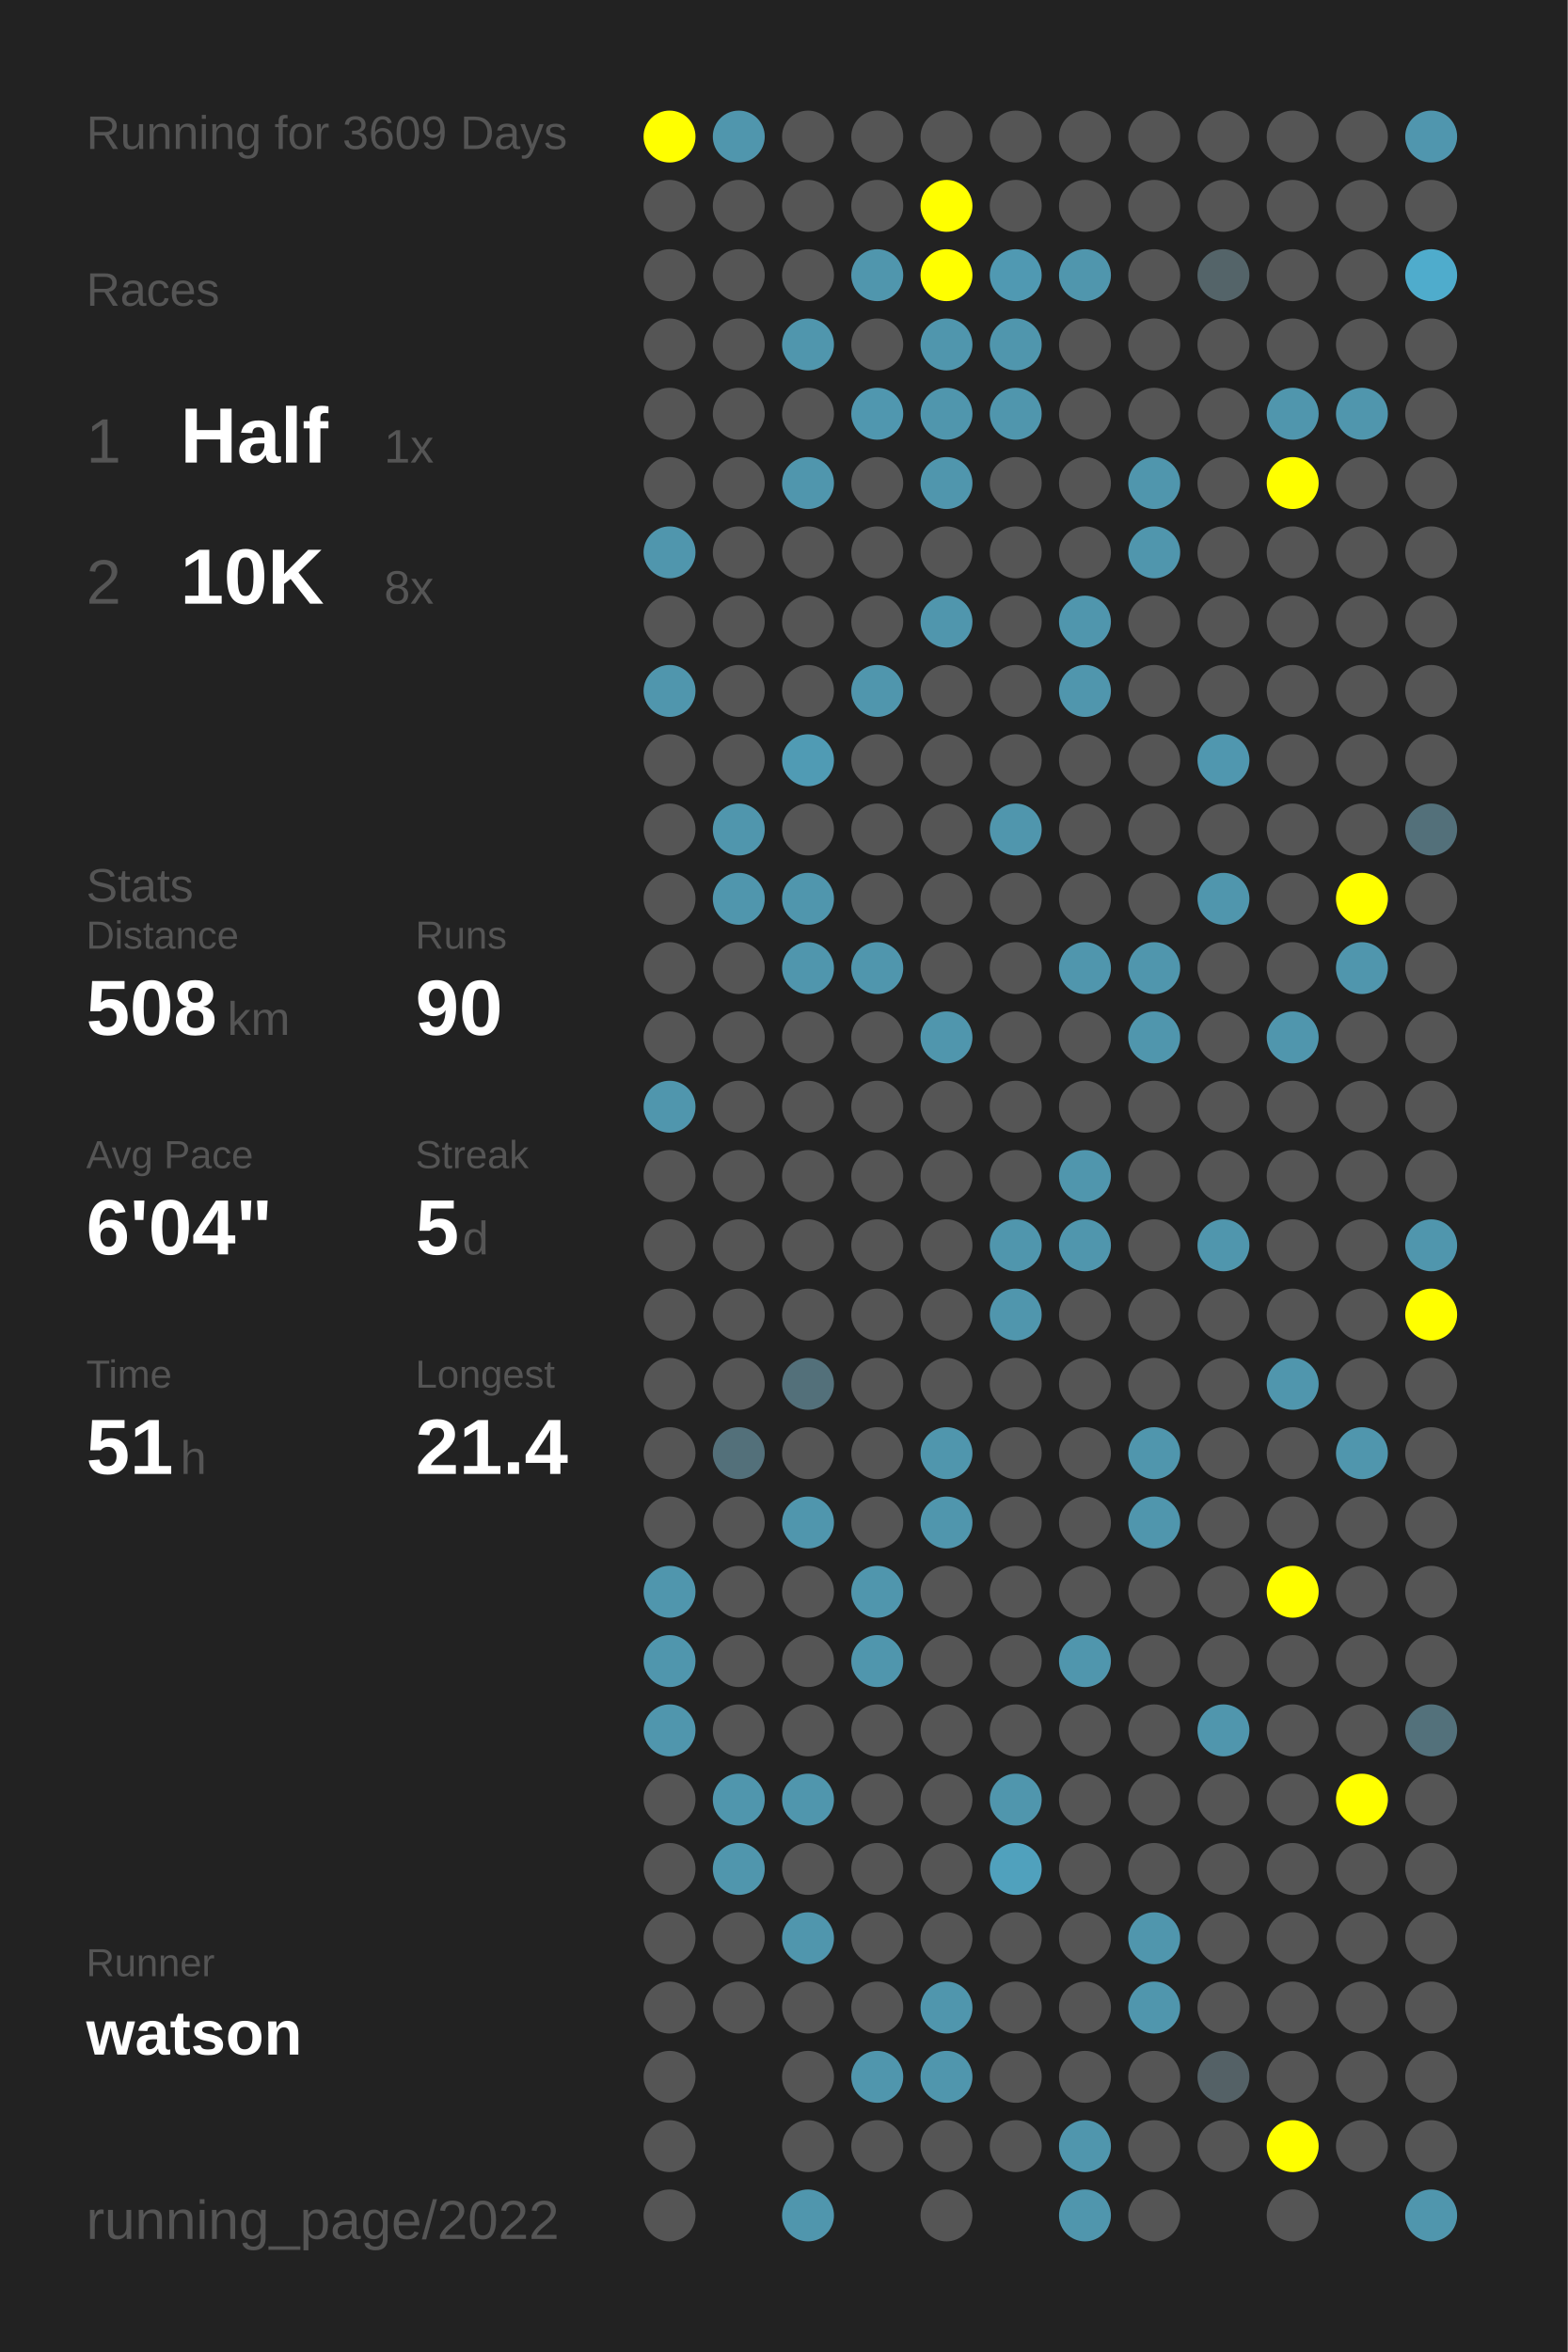
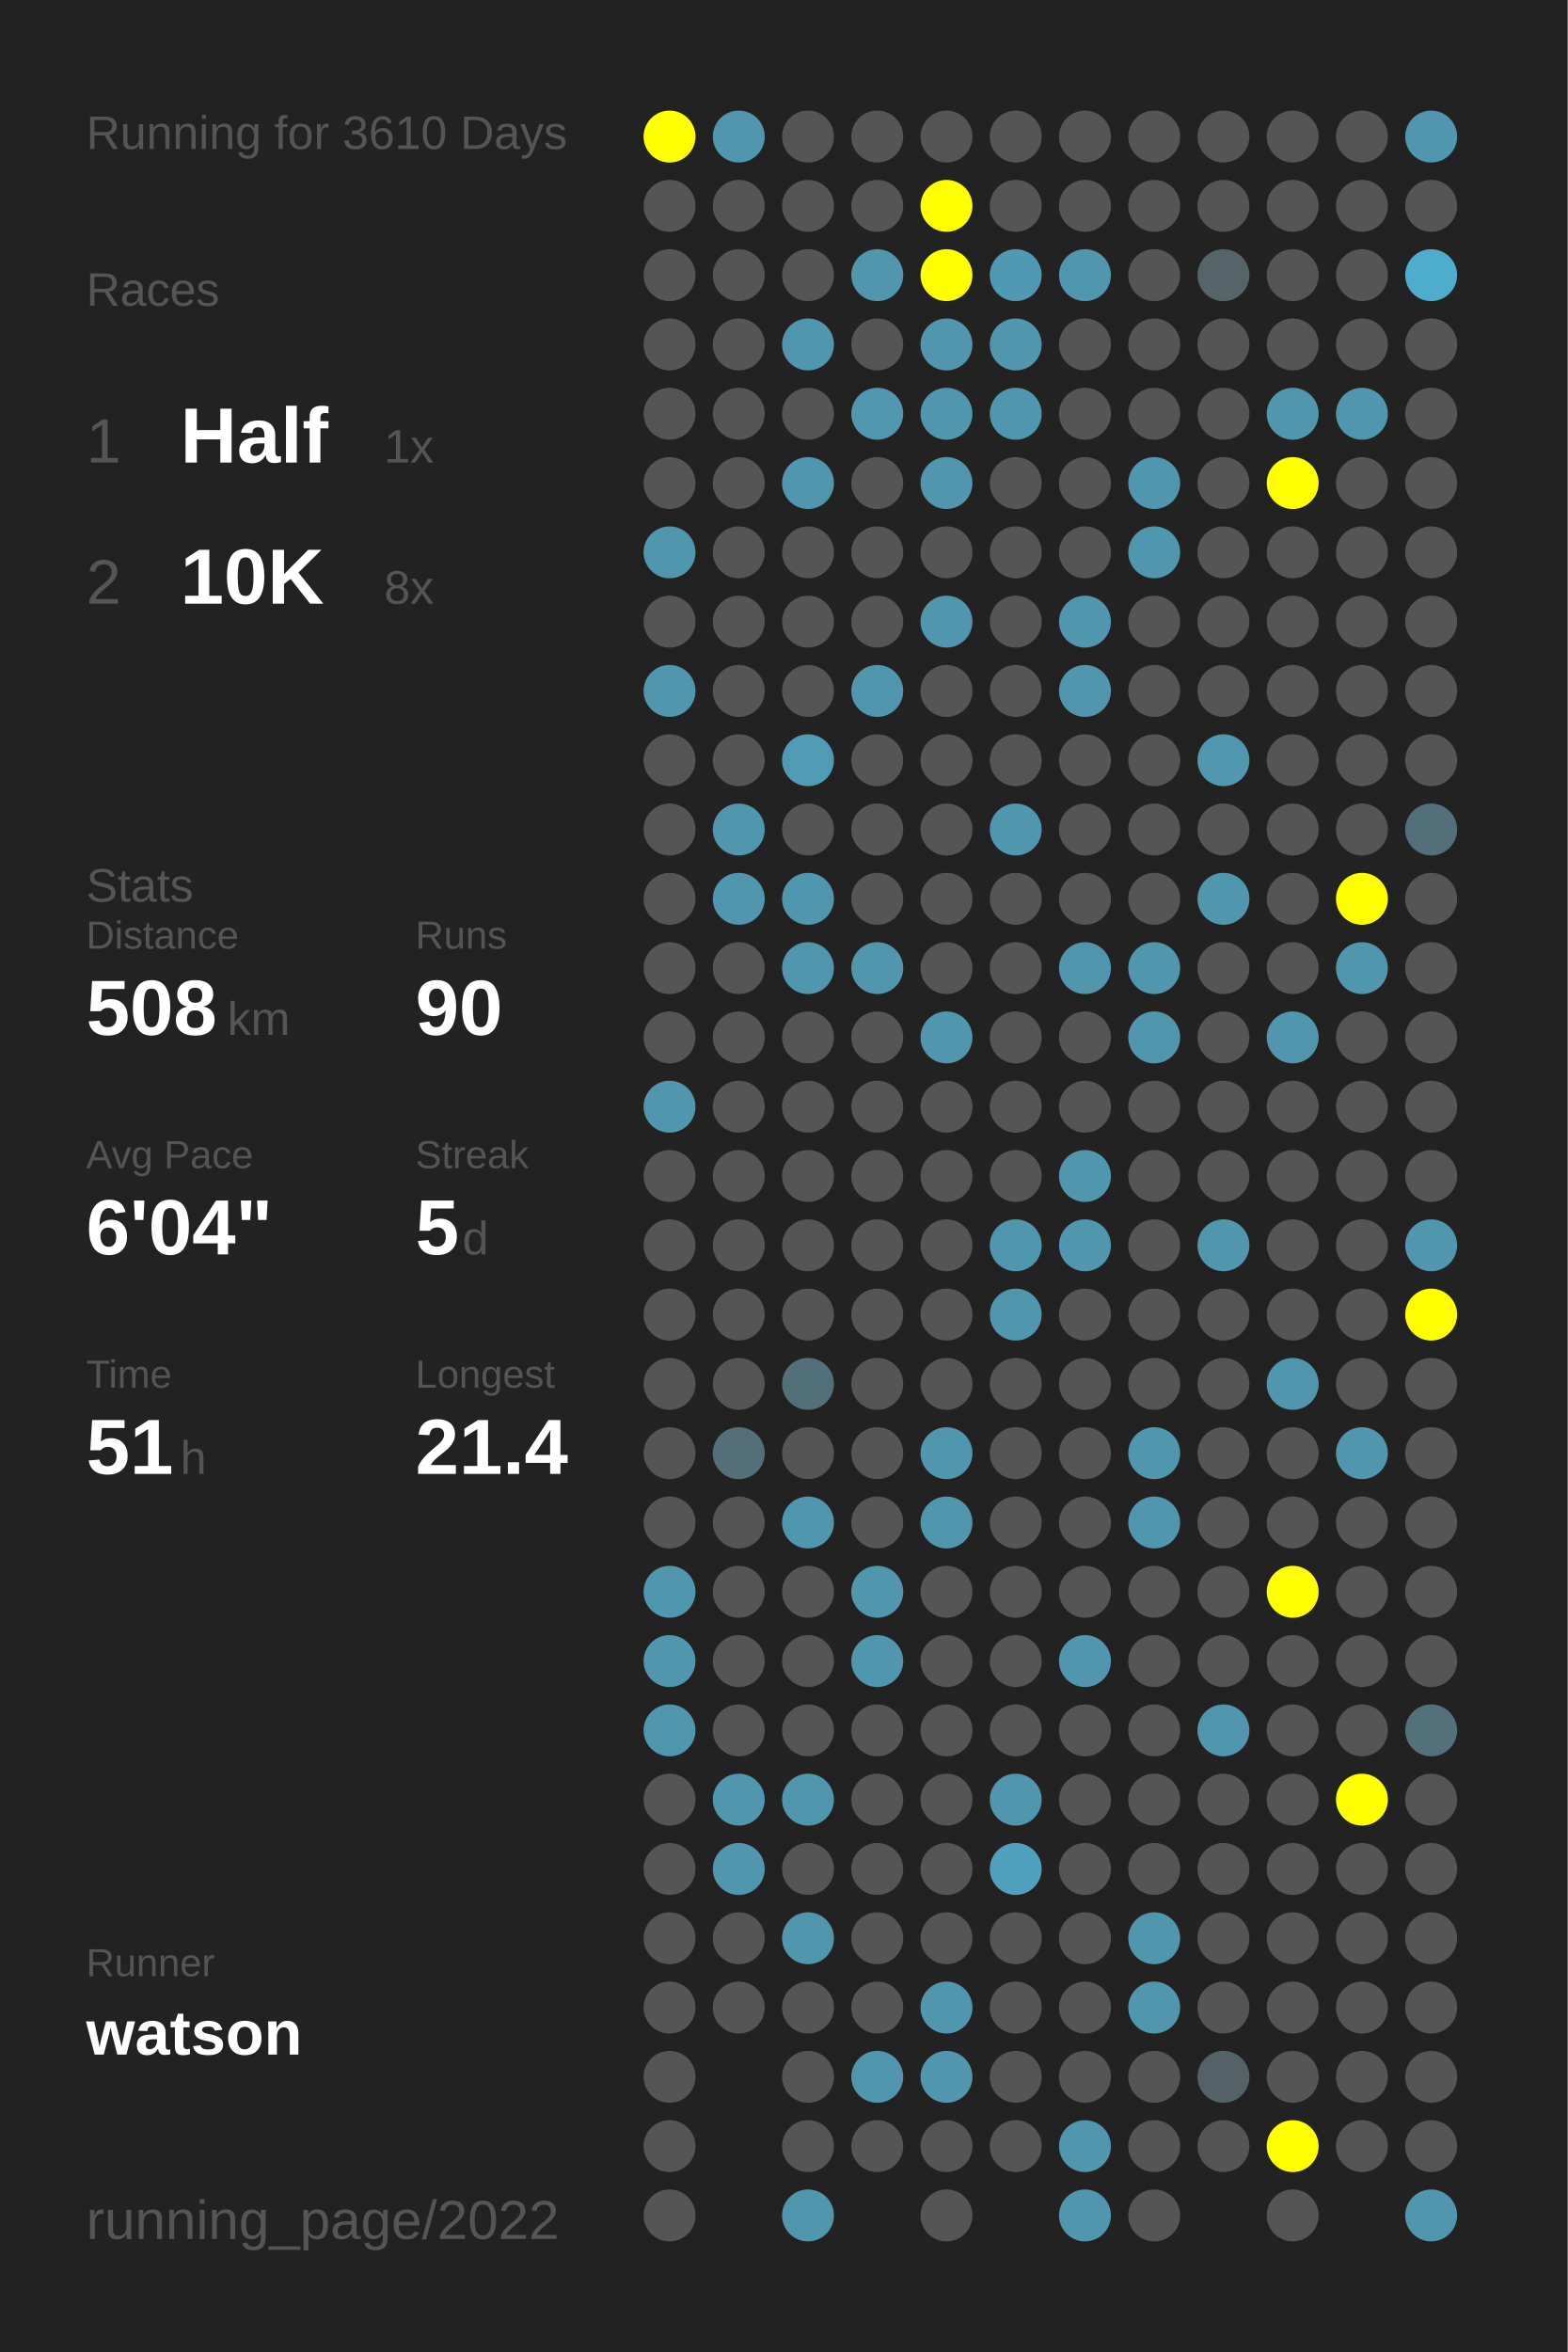
<svg xmlns="http://www.w3.org/2000/svg" baseProfile="full" height="300mm" version="1.1" viewBox="0,0,200,300" width="200mm">
  <defs />
  <rect fill="#222222" height="300" width="200" x="0" y="0" />
-   <text fill="#555555" style="font-size:6px; font-family:Arial;" x="11" y="19">Running for 3609 Days</text>
+   <text fill="#555555" style="font-size:6px; font-family:Arial;" x="11" y="19">Running for 3610 Days</text>
  <text fill="#555555" style="font-size:6px; font-family:Arial;" x="11" y="39">Races</text>
  <text fill="#555555" style="font-size:8px; font-family:Arial;" x="11" y="59">1</text>
  <text fill="#FFFFFF" style="font-size:10px; font-family:Arial; font-weight:bold;" x="23" y="59">Half</text>
  <text fill="#555555" style="font-size:6px; font-family:Arial;" x="49" y="59">1x</text>
  <text fill="#555555" style="font-size:8px; font-family:Arial;" x="11" y="77">2</text>
  <text fill="#FFFFFF" style="font-size:10px; font-family:Arial; font-weight:bold;" x="23" y="77">10K</text>
  <text fill="#555555" style="font-size:6px; font-family:Arial;" x="49" y="77">8x</text>
  <text fill="#555555" style="font-size:6px; font-family:Arial;" x="11" y="115">Stats</text>
  <text fill="#555555" style="font-size:5px; font-family:Arial;" x="11" y="121">Distance</text>
  <text fill="#FFFFFF" style="font-size:10px; font-family:Arial; font-weight:bold;" x="11" y="132">508</text>
  <text fill="#555555" style="font-size:6px; font-family:Arial;" x="29" y="132">km</text>
  <text fill="#555555" style="font-size:5px; font-family:Arial;" x="53" y="121">Runs</text>
  <text fill="#FFFFFF" style="font-size:10px; font-family:Arial; font-weight:bold;" x="53" y="132">90</text>
  <text fill="#555555" style="font-size:5px; font-family:Arial;" x="11" y="149">Avg Pace</text>
  <text fill="#FFFFFF" style="font-size:10px; font-family:Arial; font-weight:bold;" x="11" y="160">6'04"</text>
  <text fill="#555555" style="font-size:5px; font-family:Arial;" x="53" y="149">Streak</text>
  <text fill="#FFFFFF" style="font-size:10px; font-family:Arial; font-weight:bold;" x="53" y="160">5</text>
  <text fill="#555555" style="font-size:6px; font-family:Arial;" x="59" y="160">d</text>
  <text fill="#555555" style="font-size:5px; font-family:Arial;" x="11" y="177">Time</text>
  <text fill="#FFFFFF" style="font-size:10px; font-family:Arial; font-weight:bold;" x="11" y="188">51</text>
  <text fill="#555555" style="font-size:6px; font-family:Arial;" x="23" y="188">h</text>
  <text fill="#555555" style="font-size:5px; font-family:Arial;" x="53" y="177">Longest</text>
  <text fill="#FFFFFF" style="font-size:10px; font-family:Arial; font-weight:bold;" x="53" y="188">21.4</text>
  <text fill="#555555" style="font-size:5px; font-family:Arial;" x="11" y="252.065">Runner</text>
  <text fill="#FFFFFF" style="font-size:8px; font-family:Arial; font-weight:bold;" x="11" y="262.065">watson</text>
  <text fill="#555555" style="font-size:7px; font-family:Arial;" x="11" y="285.581">running_page/2022</text>
  <circle cx="85.417" cy="17.419" fill="#FFFF00" r="3.312" />
  <circle cx="85.417" cy="26.258" fill="#555555" r="3.312" />
  <circle cx="85.417" cy="35.097" fill="#555555" r="3.312" />
  <circle cx="85.417" cy="43.935" fill="#555555" r="3.312" />
  <circle cx="85.417" cy="52.774" fill="#555555" r="3.312" />
  <circle cx="85.417" cy="61.613" fill="#555555" r="3.312" />
  <circle cx="85.417" cy="70.452" fill="#5096ad" r="3.312" />
  <circle cx="85.417" cy="79.29" fill="#555555" r="3.312" />
  <circle cx="85.417" cy="88.129" fill="#5096ad" r="3.312" />
  <circle cx="85.417" cy="96.968" fill="#555555" r="3.312" />
  <circle cx="85.417" cy="105.806" fill="#555555" r="3.312" />
  <circle cx="85.417" cy="114.645" fill="#555555" r="3.312" />
  <circle cx="85.417" cy="123.484" fill="#555555" r="3.312" />
  <circle cx="85.417" cy="132.323" fill="#555555" r="3.312" />
  <circle cx="85.417" cy="141.161" fill="#5096ad" r="3.312" />
  <circle cx="85.417" cy="150" fill="#555555" r="3.312" />
  <circle cx="85.417" cy="158.839" fill="#555555" r="3.312" />
  <circle cx="85.417" cy="167.677" fill="#555555" r="3.312" />
  <circle cx="85.417" cy="176.516" fill="#555555" r="3.312" />
  <circle cx="85.417" cy="185.355" fill="#555555" r="3.312" />
  <circle cx="85.417" cy="194.194" fill="#555555" r="3.312" />
  <circle cx="85.417" cy="203.032" fill="#5096ad" r="3.312" />
  <circle cx="85.417" cy="211.871" fill="#5096ad" r="3.312" />
  <circle cx="85.417" cy="220.71" fill="#5096ad" r="3.312" />
  <circle cx="85.417" cy="229.548" fill="#555555" r="3.312" />
  <circle cx="85.417" cy="238.387" fill="#555555" r="3.312" />
  <circle cx="85.417" cy="247.226" fill="#555555" r="3.312" />
  <circle cx="85.417" cy="256.065" fill="#555555" r="3.312" />
  <circle cx="85.417" cy="264.903" fill="#555555" r="3.312" />
  <circle cx="85.417" cy="273.742" fill="#555555" r="3.312" />
  <circle cx="85.417" cy="282.581" fill="#555555" r="3.312" />
  <circle cx="94.25" cy="17.419" fill="#5096ad" r="3.312" />
  <circle cx="94.25" cy="26.258" fill="#555555" r="3.312" />
  <circle cx="94.25" cy="35.097" fill="#555555" r="3.312" />
  <circle cx="94.25" cy="43.935" fill="#555555" r="3.312" />
  <circle cx="94.25" cy="52.774" fill="#555555" r="3.312" />
  <circle cx="94.25" cy="61.613" fill="#555555" r="3.312" />
  <circle cx="94.25" cy="70.452" fill="#555555" r="3.312" />
  <circle cx="94.25" cy="79.29" fill="#555555" r="3.312" />
  <circle cx="94.25" cy="88.129" fill="#555555" r="3.312" />
  <circle cx="94.25" cy="96.968" fill="#555555" r="3.312" />
  <circle cx="94.25" cy="105.806" fill="#5096ad" r="3.312" />
  <circle cx="94.25" cy="114.645" fill="#5096ad" r="3.312" />
  <circle cx="94.25" cy="123.484" fill="#555555" r="3.312" />
  <circle cx="94.25" cy="132.323" fill="#555555" r="3.312" />
  <circle cx="94.25" cy="141.161" fill="#555555" r="3.312" />
  <circle cx="94.25" cy="150" fill="#555555" r="3.312" />
  <circle cx="94.25" cy="158.839" fill="#555555" r="3.312" />
  <circle cx="94.25" cy="167.677" fill="#555555" r="3.312" />
  <circle cx="94.25" cy="176.516" fill="#555555" r="3.312" />
  <circle cx="94.25" cy="185.355" fill="#53707a" r="3.312" />
  <circle cx="94.25" cy="194.194" fill="#555555" r="3.312" />
  <circle cx="94.25" cy="203.032" fill="#555555" r="3.312" />
  <circle cx="94.25" cy="211.871" fill="#555555" r="3.312" />
  <circle cx="94.25" cy="220.71" fill="#555555" r="3.312" />
  <circle cx="94.25" cy="229.548" fill="#5096ad" r="3.312" />
  <circle cx="94.25" cy="238.387" fill="#5096ad" r="3.312" />
  <circle cx="94.25" cy="247.226" fill="#555555" r="3.312" />
  <circle cx="94.25" cy="256.065" fill="#555555" r="3.312" />
  <circle cx="103.083" cy="17.419" fill="#555555" r="3.312" />
  <circle cx="103.083" cy="26.258" fill="#555555" r="3.312" />
  <circle cx="103.083" cy="35.097" fill="#555555" r="3.312" />
  <circle cx="103.083" cy="43.935" fill="#5096ad" r="3.312" />
  <circle cx="103.083" cy="52.774" fill="#555555" r="3.312" />
  <circle cx="103.083" cy="61.613" fill="#5096ad" r="3.312" />
  <circle cx="103.083" cy="70.452" fill="#555555" r="3.312" />
  <circle cx="103.083" cy="79.29" fill="#555555" r="3.312" />
  <circle cx="103.083" cy="88.129" fill="#555555" r="3.312" />
  <circle cx="103.083" cy="96.968" fill="#509bb4" r="3.312" />
  <circle cx="103.083" cy="105.806" fill="#555555" r="3.312" />
  <circle cx="103.083" cy="114.645" fill="#5096ad" r="3.312" />
  <circle cx="103.083" cy="123.484" fill="#5096ad" r="3.312" />
  <circle cx="103.083" cy="132.323" fill="#555555" r="3.312" />
  <circle cx="103.083" cy="141.161" fill="#555555" r="3.312" />
  <circle cx="103.083" cy="150" fill="#555555" r="3.312" />
  <circle cx="103.083" cy="158.839" fill="#555555" r="3.312" />
  <circle cx="103.083" cy="167.677" fill="#555555" r="3.312" />
  <circle cx="103.083" cy="176.516" fill="#53707a" r="3.312" />
  <circle cx="103.083" cy="185.355" fill="#555555" r="3.312" />
  <circle cx="103.083" cy="194.194" fill="#5096ad" r="3.312" />
  <circle cx="103.083" cy="203.032" fill="#555555" r="3.312" />
  <circle cx="103.083" cy="211.871" fill="#555555" r="3.312" />
  <circle cx="103.083" cy="220.71" fill="#555555" r="3.312" />
  <circle cx="103.083" cy="229.548" fill="#5096ad" r="3.312" />
  <circle cx="103.083" cy="238.387" fill="#555555" r="3.312" />
  <circle cx="103.083" cy="247.226" fill="#5096ad" r="3.312" />
  <circle cx="103.083" cy="256.065" fill="#555555" r="3.312" />
  <circle cx="103.083" cy="264.903" fill="#555555" r="3.312" />
  <circle cx="103.083" cy="273.742" fill="#555555" r="3.312" />
  <circle cx="103.083" cy="282.581" fill="#5096ad" r="3.312" />
  <circle cx="111.917" cy="17.419" fill="#555555" r="3.312" />
  <circle cx="111.917" cy="26.258" fill="#555555" r="3.312" />
  <circle cx="111.917" cy="35.097" fill="#5096ad" r="3.312" />
  <circle cx="111.917" cy="43.935" fill="#555555" r="3.312" />
  <circle cx="111.917" cy="52.774" fill="#5097af" r="3.312" />
  <circle cx="111.917" cy="61.613" fill="#555555" r="3.312" />
  <circle cx="111.917" cy="70.452" fill="#555555" r="3.312" />
  <circle cx="111.917" cy="79.29" fill="#555555" r="3.312" />
  <circle cx="111.917" cy="88.129" fill="#5096ad" r="3.312" />
  <circle cx="111.917" cy="96.968" fill="#555555" r="3.312" />
  <circle cx="111.917" cy="105.806" fill="#555555" r="3.312" />
  <circle cx="111.917" cy="114.645" fill="#555555" r="3.312" />
  <circle cx="111.917" cy="123.484" fill="#5096ad" r="3.312" />
  <circle cx="111.917" cy="132.323" fill="#555555" r="3.312" />
  <circle cx="111.917" cy="141.161" fill="#555555" r="3.312" />
  <circle cx="111.917" cy="150" fill="#555555" r="3.312" />
  <circle cx="111.917" cy="158.839" fill="#555555" r="3.312" />
  <circle cx="111.917" cy="167.677" fill="#555555" r="3.312" />
  <circle cx="111.917" cy="176.516" fill="#555555" r="3.312" />
  <circle cx="111.917" cy="185.355" fill="#555555" r="3.312" />
  <circle cx="111.917" cy="194.194" fill="#555555" r="3.312" />
  <circle cx="111.917" cy="203.032" fill="#5096ad" r="3.312" />
  <circle cx="111.917" cy="211.871" fill="#5096ad" r="3.312" />
  <circle cx="111.917" cy="220.71" fill="#555555" r="3.312" />
  <circle cx="111.917" cy="229.548" fill="#555555" r="3.312" />
  <circle cx="111.917" cy="238.387" fill="#555555" r="3.312" />
  <circle cx="111.917" cy="247.226" fill="#555555" r="3.312" />
  <circle cx="111.917" cy="256.065" fill="#555555" r="3.312" />
  <circle cx="111.917" cy="264.903" fill="#5096ad" r="3.312" />
  <circle cx="111.917" cy="273.742" fill="#555555" r="3.312" />
  <circle cx="120.75" cy="17.419" fill="#555555" r="3.312" />
  <circle cx="120.75" cy="26.258" fill="#FFFF00" r="3.312" />
  <circle cx="120.75" cy="35.097" fill="#FFFF00" r="3.312" />
  <circle cx="120.75" cy="43.935" fill="#5096ad" r="3.312" />
  <circle cx="120.75" cy="52.774" fill="#5096ad" r="3.312" />
  <circle cx="120.75" cy="61.613" fill="#5096ad" r="3.312" />
  <circle cx="120.75" cy="70.452" fill="#555555" r="3.312" />
  <circle cx="120.75" cy="79.29" fill="#5096ad" r="3.312" />
  <circle cx="120.75" cy="88.129" fill="#555555" r="3.312" />
  <circle cx="120.75" cy="96.968" fill="#555555" r="3.312" />
  <circle cx="120.75" cy="105.806" fill="#555555" r="3.312" />
  <circle cx="120.75" cy="114.645" fill="#555555" r="3.312" />
  <circle cx="120.75" cy="123.484" fill="#555555" r="3.312" />
  <circle cx="120.75" cy="132.323" fill="#5096ad" r="3.312" />
  <circle cx="120.75" cy="141.161" fill="#555555" r="3.312" />
  <circle cx="120.75" cy="150" fill="#555555" r="3.312" />
  <circle cx="120.75" cy="158.839" fill="#555555" r="3.312" />
  <circle cx="120.75" cy="167.677" fill="#555555" r="3.312" />
  <circle cx="120.75" cy="176.516" fill="#555555" r="3.312" />
  <circle cx="120.75" cy="185.355" fill="#5096ad" r="3.312" />
  <circle cx="120.75" cy="194.194" fill="#5096ad" r="3.312" />
  <circle cx="120.75" cy="203.032" fill="#555555" r="3.312" />
  <circle cx="120.75" cy="211.871" fill="#555555" r="3.312" />
  <circle cx="120.75" cy="220.71" fill="#555555" r="3.312" />
  <circle cx="120.75" cy="229.548" fill="#555555" r="3.312" />
  <circle cx="120.75" cy="238.387" fill="#555555" r="3.312" />
  <circle cx="120.75" cy="247.226" fill="#555555" r="3.312" />
  <circle cx="120.75" cy="256.065" fill="#5096ad" r="3.312" />
  <circle cx="120.75" cy="264.903" fill="#5096ad" r="3.312" />
  <circle cx="120.75" cy="273.742" fill="#555555" r="3.312" />
  <circle cx="120.75" cy="282.581" fill="#555555" r="3.312" />
  <circle cx="129.583" cy="17.419" fill="#555555" r="3.312" />
  <circle cx="129.583" cy="26.258" fill="#555555" r="3.312" />
  <circle cx="129.583" cy="35.097" fill="#5099b2" r="3.312" />
  <circle cx="129.583" cy="43.935" fill="#5096ad" r="3.312" />
  <circle cx="129.583" cy="52.774" fill="#5096ad" r="3.312" />
  <circle cx="129.583" cy="61.613" fill="#555555" r="3.312" />
  <circle cx="129.583" cy="70.452" fill="#555555" r="3.312" />
  <circle cx="129.583" cy="79.29" fill="#555555" r="3.312" />
  <circle cx="129.583" cy="88.129" fill="#555555" r="3.312" />
  <circle cx="129.583" cy="96.968" fill="#555555" r="3.312" />
  <circle cx="129.583" cy="105.806" fill="#5096ad" r="3.312" />
  <circle cx="129.583" cy="114.645" fill="#555555" r="3.312" />
  <circle cx="129.583" cy="123.484" fill="#555555" r="3.312" />
  <circle cx="129.583" cy="132.323" fill="#555555" r="3.312" />
  <circle cx="129.583" cy="141.161" fill="#555555" r="3.312" />
  <circle cx="129.583" cy="150" fill="#555555" r="3.312" />
  <circle cx="129.583" cy="158.839" fill="#5096ad" r="3.312" />
  <circle cx="129.583" cy="167.677" fill="#5096ad" r="3.312" />
  <circle cx="129.583" cy="176.516" fill="#555555" r="3.312" />
  <circle cx="129.583" cy="185.355" fill="#555555" r="3.312" />
  <circle cx="129.583" cy="194.194" fill="#555555" r="3.312" />
  <circle cx="129.583" cy="203.032" fill="#555555" r="3.312" />
  <circle cx="129.583" cy="211.871" fill="#555555" r="3.312" />
  <circle cx="129.583" cy="220.71" fill="#555555" r="3.312" />
  <circle cx="129.583" cy="229.548" fill="#5096ad" r="3.312" />
  <circle cx="129.583" cy="238.387" fill="#50a1bd" r="3.312" />
  <circle cx="129.583" cy="247.226" fill="#555555" r="3.312" />
  <circle cx="129.583" cy="256.065" fill="#555555" r="3.312" />
  <circle cx="129.583" cy="264.903" fill="#555555" r="3.312" />
  <circle cx="129.583" cy="273.742" fill="#555555" r="3.312" />
  <circle cx="138.417" cy="17.419" fill="#555555" r="3.312" />
  <circle cx="138.417" cy="26.258" fill="#555555" r="3.312" />
  <circle cx="138.417" cy="35.097" fill="#5096ad" r="3.312" />
  <circle cx="138.417" cy="43.935" fill="#555555" r="3.312" />
  <circle cx="138.417" cy="52.774" fill="#555555" r="3.312" />
  <circle cx="138.417" cy="61.613" fill="#555555" r="3.312" />
  <circle cx="138.417" cy="70.452" fill="#555555" r="3.312" />
  <circle cx="138.417" cy="79.29" fill="#5096ad" r="3.312" />
  <circle cx="138.417" cy="88.129" fill="#5096ad" r="3.312" />
  <circle cx="138.417" cy="96.968" fill="#555555" r="3.312" />
  <circle cx="138.417" cy="105.806" fill="#555555" r="3.312" />
  <circle cx="138.417" cy="114.645" fill="#555555" r="3.312" />
  <circle cx="138.417" cy="123.484" fill="#5096ad" r="3.312" />
  <circle cx="138.417" cy="132.323" fill="#555555" r="3.312" />
  <circle cx="138.417" cy="141.161" fill="#555555" r="3.312" />
  <circle cx="138.417" cy="150" fill="#5096ad" r="3.312" />
  <circle cx="138.417" cy="158.839" fill="#5096ad" r="3.312" />
  <circle cx="138.417" cy="167.677" fill="#555555" r="3.312" />
  <circle cx="138.417" cy="176.516" fill="#555555" r="3.312" />
  <circle cx="138.417" cy="185.355" fill="#555555" r="3.312" />
  <circle cx="138.417" cy="194.194" fill="#555555" r="3.312" />
  <circle cx="138.417" cy="203.032" fill="#555555" r="3.312" />
  <circle cx="138.417" cy="211.871" fill="#5096ad" r="3.312" />
  <circle cx="138.417" cy="220.71" fill="#555555" r="3.312" />
  <circle cx="138.417" cy="229.548" fill="#555555" r="3.312" />
  <circle cx="138.417" cy="238.387" fill="#555555" r="3.312" />
  <circle cx="138.417" cy="247.226" fill="#555555" r="3.312" />
  <circle cx="138.417" cy="256.065" fill="#555555" r="3.312" />
  <circle cx="138.417" cy="264.903" fill="#555555" r="3.312" />
  <circle cx="138.417" cy="273.742" fill="#5096ad" r="3.312" />
  <circle cx="138.417" cy="282.581" fill="#5096ad" r="3.312" />
  <circle cx="147.25" cy="17.419" fill="#555555" r="3.312" />
  <circle cx="147.25" cy="26.258" fill="#555555" r="3.312" />
  <circle cx="147.25" cy="35.097" fill="#555555" r="3.312" />
  <circle cx="147.25" cy="43.935" fill="#555555" r="3.312" />
  <circle cx="147.25" cy="52.774" fill="#555555" r="3.312" />
  <circle cx="147.25" cy="61.613" fill="#5096ad" r="3.312" />
  <circle cx="147.25" cy="70.452" fill="#5096ad" r="3.312" />
  <circle cx="147.25" cy="79.29" fill="#555555" r="3.312" />
  <circle cx="147.25" cy="88.129" fill="#555555" r="3.312" />
  <circle cx="147.25" cy="96.968" fill="#555555" r="3.312" />
  <circle cx="147.25" cy="105.806" fill="#555555" r="3.312" />
  <circle cx="147.25" cy="114.645" fill="#555555" r="3.312" />
  <circle cx="147.25" cy="123.484" fill="#5096ad" r="3.312" />
  <circle cx="147.25" cy="132.323" fill="#5096ad" r="3.312" />
  <circle cx="147.25" cy="141.161" fill="#555555" r="3.312" />
  <circle cx="147.25" cy="150" fill="#555555" r="3.312" />
  <circle cx="147.25" cy="158.839" fill="#555555" r="3.312" />
  <circle cx="147.25" cy="167.677" fill="#555555" r="3.312" />
  <circle cx="147.25" cy="176.516" fill="#555555" r="3.312" />
  <circle cx="147.25" cy="185.355" fill="#5096ad" r="3.312" />
  <circle cx="147.25" cy="194.194" fill="#5096ad" r="3.312" />
  <circle cx="147.25" cy="203.032" fill="#555555" r="3.312" />
  <circle cx="147.25" cy="211.871" fill="#555555" r="3.312" />
  <circle cx="147.25" cy="220.71" fill="#555555" r="3.312" />
  <circle cx="147.25" cy="229.548" fill="#555555" r="3.312" />
  <circle cx="147.25" cy="238.387" fill="#555555" r="3.312" />
  <circle cx="147.25" cy="247.226" fill="#5096ad" r="3.312" />
  <circle cx="147.25" cy="256.065" fill="#5096ad" r="3.312" />
  <circle cx="147.25" cy="264.903" fill="#555555" r="3.312" />
  <circle cx="147.25" cy="273.742" fill="#555555" r="3.312" />
  <circle cx="147.25" cy="282.581" fill="#555555" r="3.312" />
  <circle cx="156.083" cy="17.419" fill="#555555" r="3.312" />
  <circle cx="156.083" cy="26.258" fill="#555555" r="3.312" />
  <circle cx="156.083" cy="35.097" fill="#546469" r="3.312" />
  <circle cx="156.083" cy="43.935" fill="#555555" r="3.312" />
  <circle cx="156.083" cy="52.774" fill="#555555" r="3.312" />
  <circle cx="156.083" cy="61.613" fill="#555555" r="3.312" />
  <circle cx="156.083" cy="70.452" fill="#555555" r="3.312" />
  <circle cx="156.083" cy="79.29" fill="#555555" r="3.312" />
  <circle cx="156.083" cy="88.129" fill="#555555" r="3.312" />
  <circle cx="156.083" cy="96.968" fill="#5097af" r="3.312" />
  <circle cx="156.083" cy="105.806" fill="#555555" r="3.312" />
  <circle cx="156.083" cy="114.645" fill="#5096ad" r="3.312" />
  <circle cx="156.083" cy="123.484" fill="#555555" r="3.312" />
  <circle cx="156.083" cy="132.323" fill="#555555" r="3.312" />
  <circle cx="156.083" cy="141.161" fill="#555555" r="3.312" />
  <circle cx="156.083" cy="150" fill="#555555" r="3.312" />
  <circle cx="156.083" cy="158.839" fill="#5096ad" r="3.312" />
  <circle cx="156.083" cy="167.677" fill="#555555" r="3.312" />
  <circle cx="156.083" cy="176.516" fill="#555555" r="3.312" />
  <circle cx="156.083" cy="185.355" fill="#555555" r="3.312" />
  <circle cx="156.083" cy="194.194" fill="#555555" r="3.312" />
  <circle cx="156.083" cy="203.032" fill="#555555" r="3.312" />
  <circle cx="156.083" cy="211.871" fill="#555555" r="3.312" />
  <circle cx="156.083" cy="220.71" fill="#5096ad" r="3.312" />
  <circle cx="156.083" cy="229.548" fill="#555555" r="3.312" />
  <circle cx="156.083" cy="238.387" fill="#555555" r="3.312" />
  <circle cx="156.083" cy="247.226" fill="#555555" r="3.312" />
  <circle cx="156.083" cy="256.065" fill="#555555" r="3.312" />
  <circle cx="156.083" cy="264.903" fill="#546166" r="3.312" />
  <circle cx="156.083" cy="273.742" fill="#555555" r="3.312" />
  <circle cx="164.917" cy="17.419" fill="#555555" r="3.312" />
  <circle cx="164.917" cy="26.258" fill="#555555" r="3.312" />
  <circle cx="164.917" cy="35.097" fill="#555555" r="3.312" />
  <circle cx="164.917" cy="43.935" fill="#555555" r="3.312" />
  <circle cx="164.917" cy="52.774" fill="#5096ad" r="3.312" />
  <circle cx="164.917" cy="61.613" fill="#FFFF00" r="3.312" />
  <circle cx="164.917" cy="70.452" fill="#555555" r="3.312" />
  <circle cx="164.917" cy="79.29" fill="#555555" r="3.312" />
  <circle cx="164.917" cy="88.129" fill="#555555" r="3.312" />
  <circle cx="164.917" cy="96.968" fill="#555555" r="3.312" />
  <circle cx="164.917" cy="105.806" fill="#555555" r="3.312" />
  <circle cx="164.917" cy="114.645" fill="#555555" r="3.312" />
  <circle cx="164.917" cy="123.484" fill="#555555" r="3.312" />
  <circle cx="164.917" cy="132.323" fill="#5096ad" r="3.312" />
  <circle cx="164.917" cy="141.161" fill="#555555" r="3.312" />
  <circle cx="164.917" cy="150" fill="#555555" r="3.312" />
  <circle cx="164.917" cy="158.839" fill="#555555" r="3.312" />
  <circle cx="164.917" cy="167.677" fill="#555555" r="3.312" />
  <circle cx="164.917" cy="176.516" fill="#5096ad" r="3.312" />
  <circle cx="164.917" cy="185.355" fill="#555555" r="3.312" />
  <circle cx="164.917" cy="194.194" fill="#555555" r="3.312" />
  <circle cx="164.917" cy="203.032" fill="#FFFF00" r="3.312" />
  <circle cx="164.917" cy="211.871" fill="#555555" r="3.312" />
  <circle cx="164.917" cy="220.71" fill="#555555" r="3.312" />
  <circle cx="164.917" cy="229.548" fill="#555555" r="3.312" />
  <circle cx="164.917" cy="238.387" fill="#555555" r="3.312" />
  <circle cx="164.917" cy="247.226" fill="#555555" r="3.312" />
  <circle cx="164.917" cy="256.065" fill="#555555" r="3.312" />
  <circle cx="164.917" cy="264.903" fill="#555555" r="3.312" />
  <circle cx="164.917" cy="273.742" fill="#FFFF00" r="3.312" />
  <circle cx="164.917" cy="282.581" fill="#555555" r="3.312" />
  <circle cx="173.75" cy="17.419" fill="#555555" r="3.312" />
  <circle cx="173.75" cy="26.258" fill="#555555" r="3.312" />
  <circle cx="173.75" cy="35.097" fill="#555555" r="3.312" />
  <circle cx="173.75" cy="43.935" fill="#555555" r="3.312" />
  <circle cx="173.75" cy="52.774" fill="#5096ad" r="3.312" />
  <circle cx="173.75" cy="61.613" fill="#555555" r="3.312" />
  <circle cx="173.75" cy="70.452" fill="#555555" r="3.312" />
  <circle cx="173.75" cy="79.29" fill="#555555" r="3.312" />
  <circle cx="173.75" cy="88.129" fill="#555555" r="3.312" />
  <circle cx="173.75" cy="96.968" fill="#555555" r="3.312" />
  <circle cx="173.75" cy="105.806" fill="#555555" r="3.312" />
  <circle cx="173.75" cy="114.645" fill="#FFFF00" r="3.312" />
  <circle cx="173.75" cy="123.484" fill="#5096ad" r="3.312" />
  <circle cx="173.75" cy="132.323" fill="#555555" r="3.312" />
  <circle cx="173.75" cy="141.161" fill="#555555" r="3.312" />
  <circle cx="173.75" cy="150" fill="#555555" r="3.312" />
  <circle cx="173.75" cy="158.839" fill="#555555" r="3.312" />
  <circle cx="173.75" cy="167.677" fill="#555555" r="3.312" />
  <circle cx="173.75" cy="176.516" fill="#555555" r="3.312" />
  <circle cx="173.75" cy="185.355" fill="#5096ad" r="3.312" />
  <circle cx="173.75" cy="194.194" fill="#555555" r="3.312" />
  <circle cx="173.75" cy="203.032" fill="#555555" r="3.312" />
  <circle cx="173.75" cy="211.871" fill="#555555" r="3.312" />
  <circle cx="173.75" cy="220.71" fill="#555555" r="3.312" />
  <circle cx="173.75" cy="229.548" fill="#FFFF00" r="3.312" />
  <circle cx="173.75" cy="238.387" fill="#555555" r="3.312" />
  <circle cx="173.75" cy="247.226" fill="#555555" r="3.312" />
  <circle cx="173.75" cy="256.065" fill="#555555" r="3.312" />
  <circle cx="173.75" cy="264.903" fill="#555555" r="3.312" />
  <circle cx="173.75" cy="273.742" fill="#555555" r="3.312" />
  <circle cx="182.583" cy="17.419" fill="#5096ae" r="3.312" />
  <circle cx="182.583" cy="26.258" fill="#555555" r="3.312" />
  <circle cx="182.583" cy="35.097" fill="#4faccc" r="3.312" />
  <circle cx="182.583" cy="43.935" fill="#555555" r="3.312" />
  <circle cx="182.583" cy="52.774" fill="#555555" r="3.312" />
  <circle cx="182.583" cy="61.613" fill="#555555" r="3.312" />
  <circle cx="182.583" cy="70.452" fill="#555555" r="3.312" />
  <circle cx="182.583" cy="79.29" fill="#555555" r="3.312" />
  <circle cx="182.583" cy="88.129" fill="#555555" r="3.312" />
  <circle cx="182.583" cy="96.968" fill="#555555" r="3.312" />
  <circle cx="182.583" cy="105.806" fill="#53707a" r="3.312" />
  <circle cx="182.583" cy="114.645" fill="#555555" r="3.312" />
  <circle cx="182.583" cy="123.484" fill="#555555" r="3.312" />
  <circle cx="182.583" cy="132.323" fill="#555555" r="3.312" />
  <circle cx="182.583" cy="141.161" fill="#555555" r="3.312" />
  <circle cx="182.583" cy="150" fill="#555555" r="3.312" />
  <circle cx="182.583" cy="158.839" fill="#5096ad" r="3.312" />
  <circle cx="182.583" cy="167.677" fill="#FFFF00" r="3.312" />
  <circle cx="182.583" cy="176.516" fill="#555555" r="3.312" />
  <circle cx="182.583" cy="185.355" fill="#555555" r="3.312" />
  <circle cx="182.583" cy="194.194" fill="#555555" r="3.312" />
  <circle cx="182.583" cy="203.032" fill="#555555" r="3.312" />
  <circle cx="182.583" cy="211.871" fill="#555555" r="3.312" />
  <circle cx="182.583" cy="220.71" fill="#53717b" r="3.312" />
  <circle cx="182.583" cy="229.548" fill="#555555" r="3.312" />
  <circle cx="182.583" cy="238.387" fill="#555555" r="3.312" />
  <circle cx="182.583" cy="247.226" fill="#555555" r="3.312" />
  <circle cx="182.583" cy="256.065" fill="#555555" r="3.312" />
  <circle cx="182.583" cy="264.903" fill="#555555" r="3.312" />
  <circle cx="182.583" cy="273.742" fill="#555555" r="3.312" />
  <circle cx="182.583" cy="282.581" fill="#5096ad" r="3.312" />
</svg>
